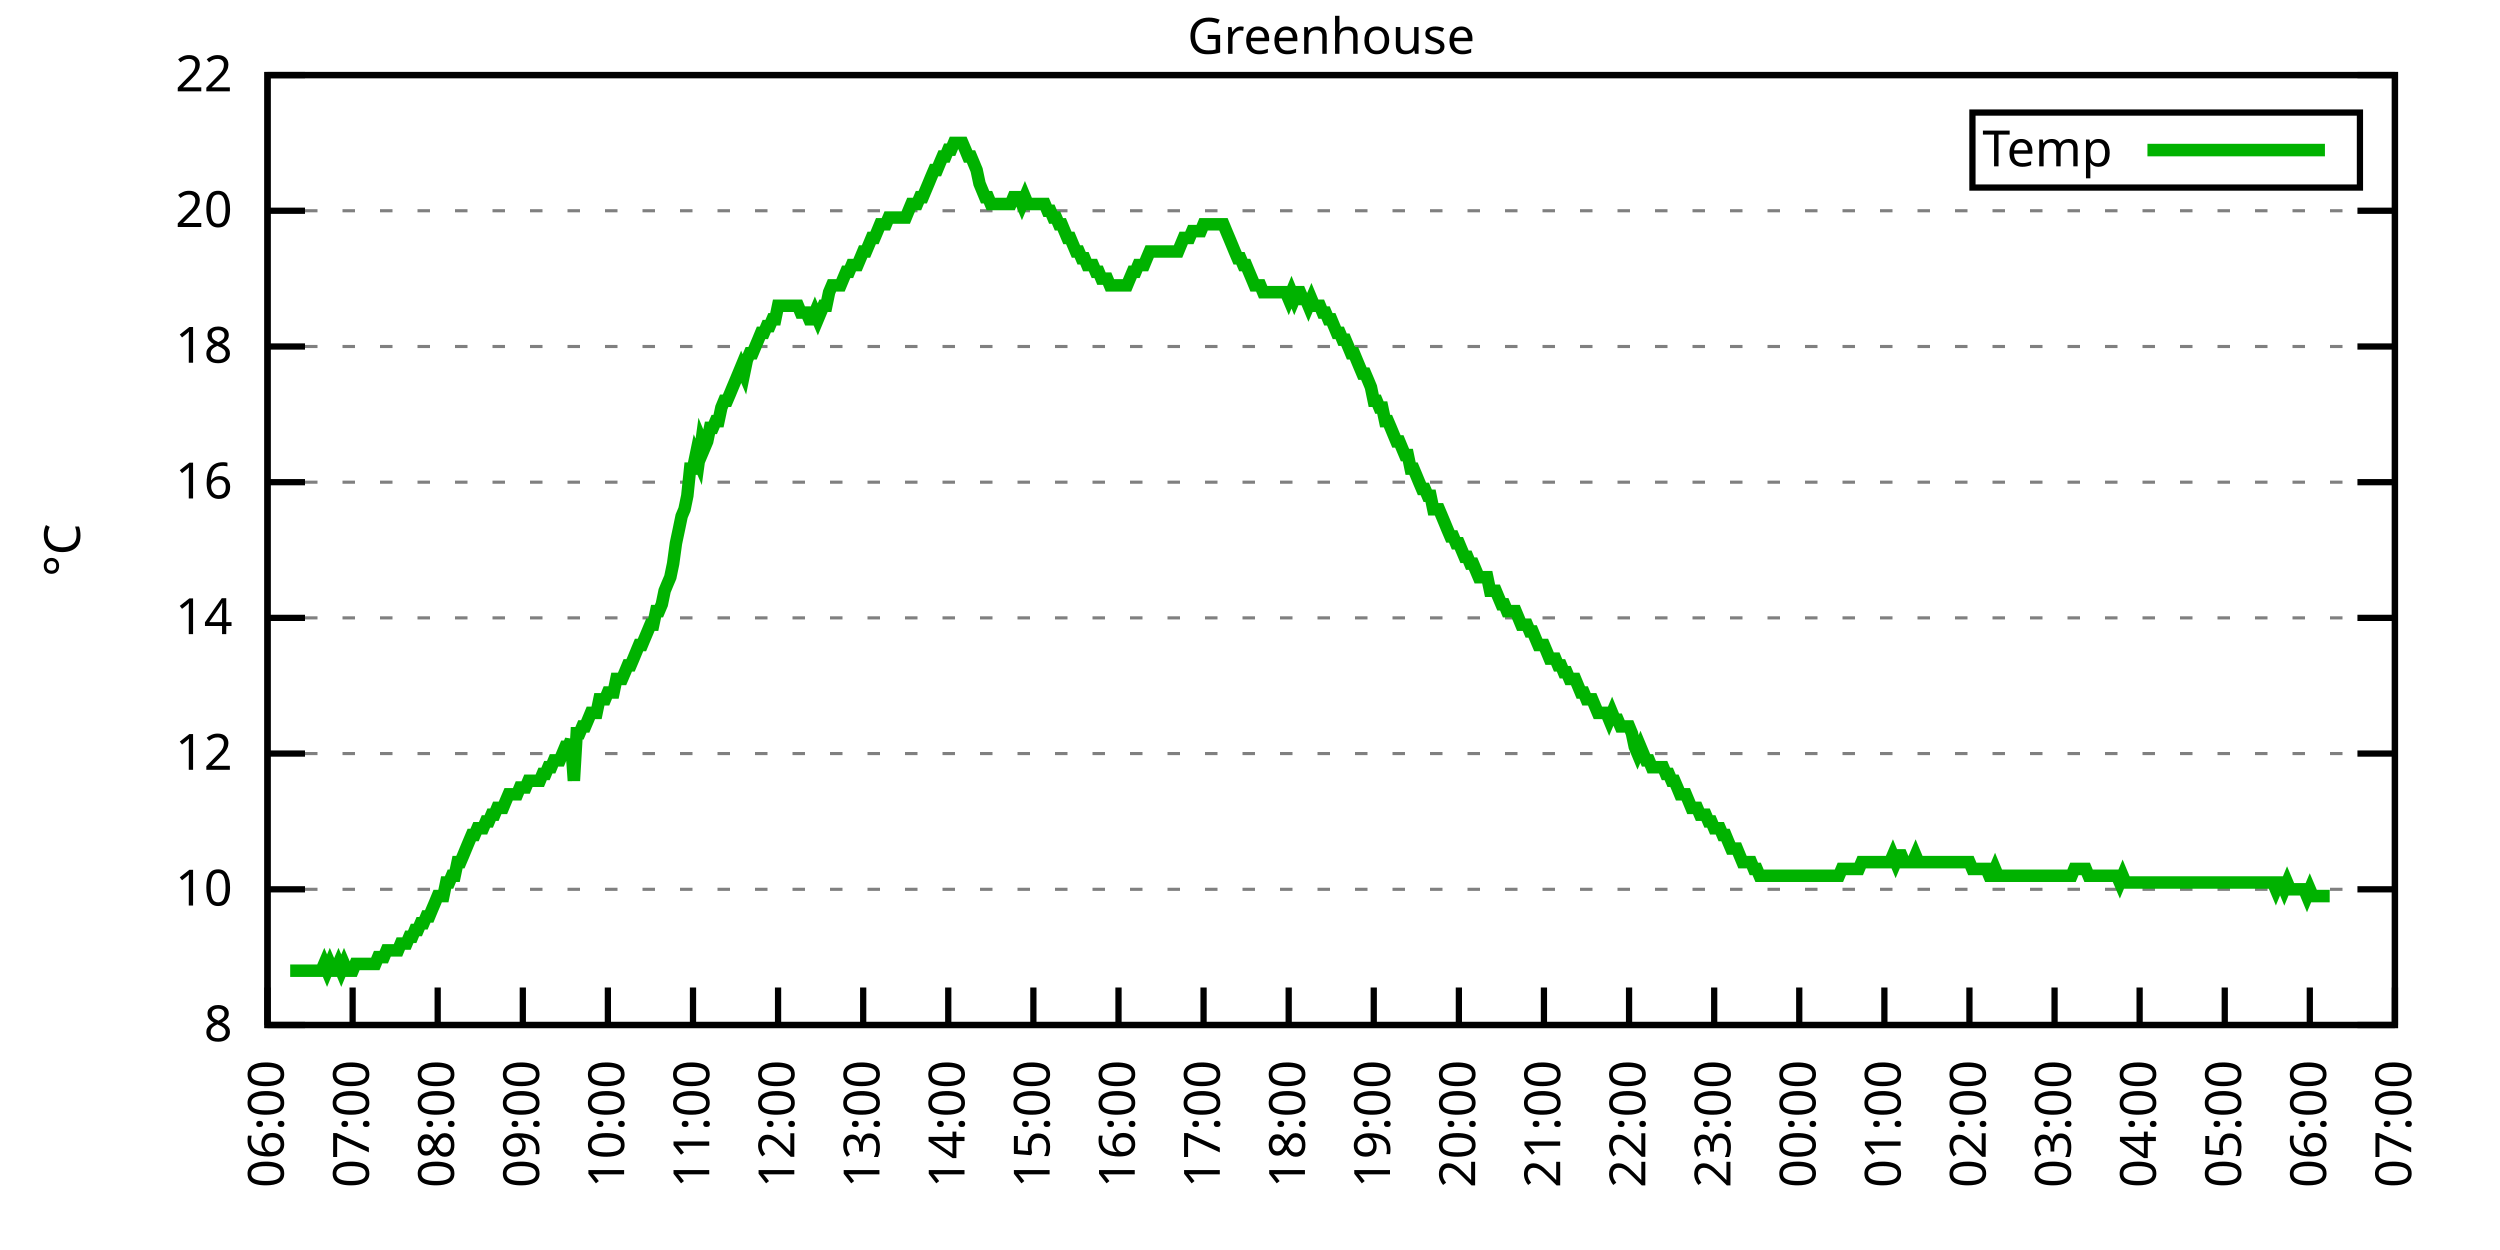
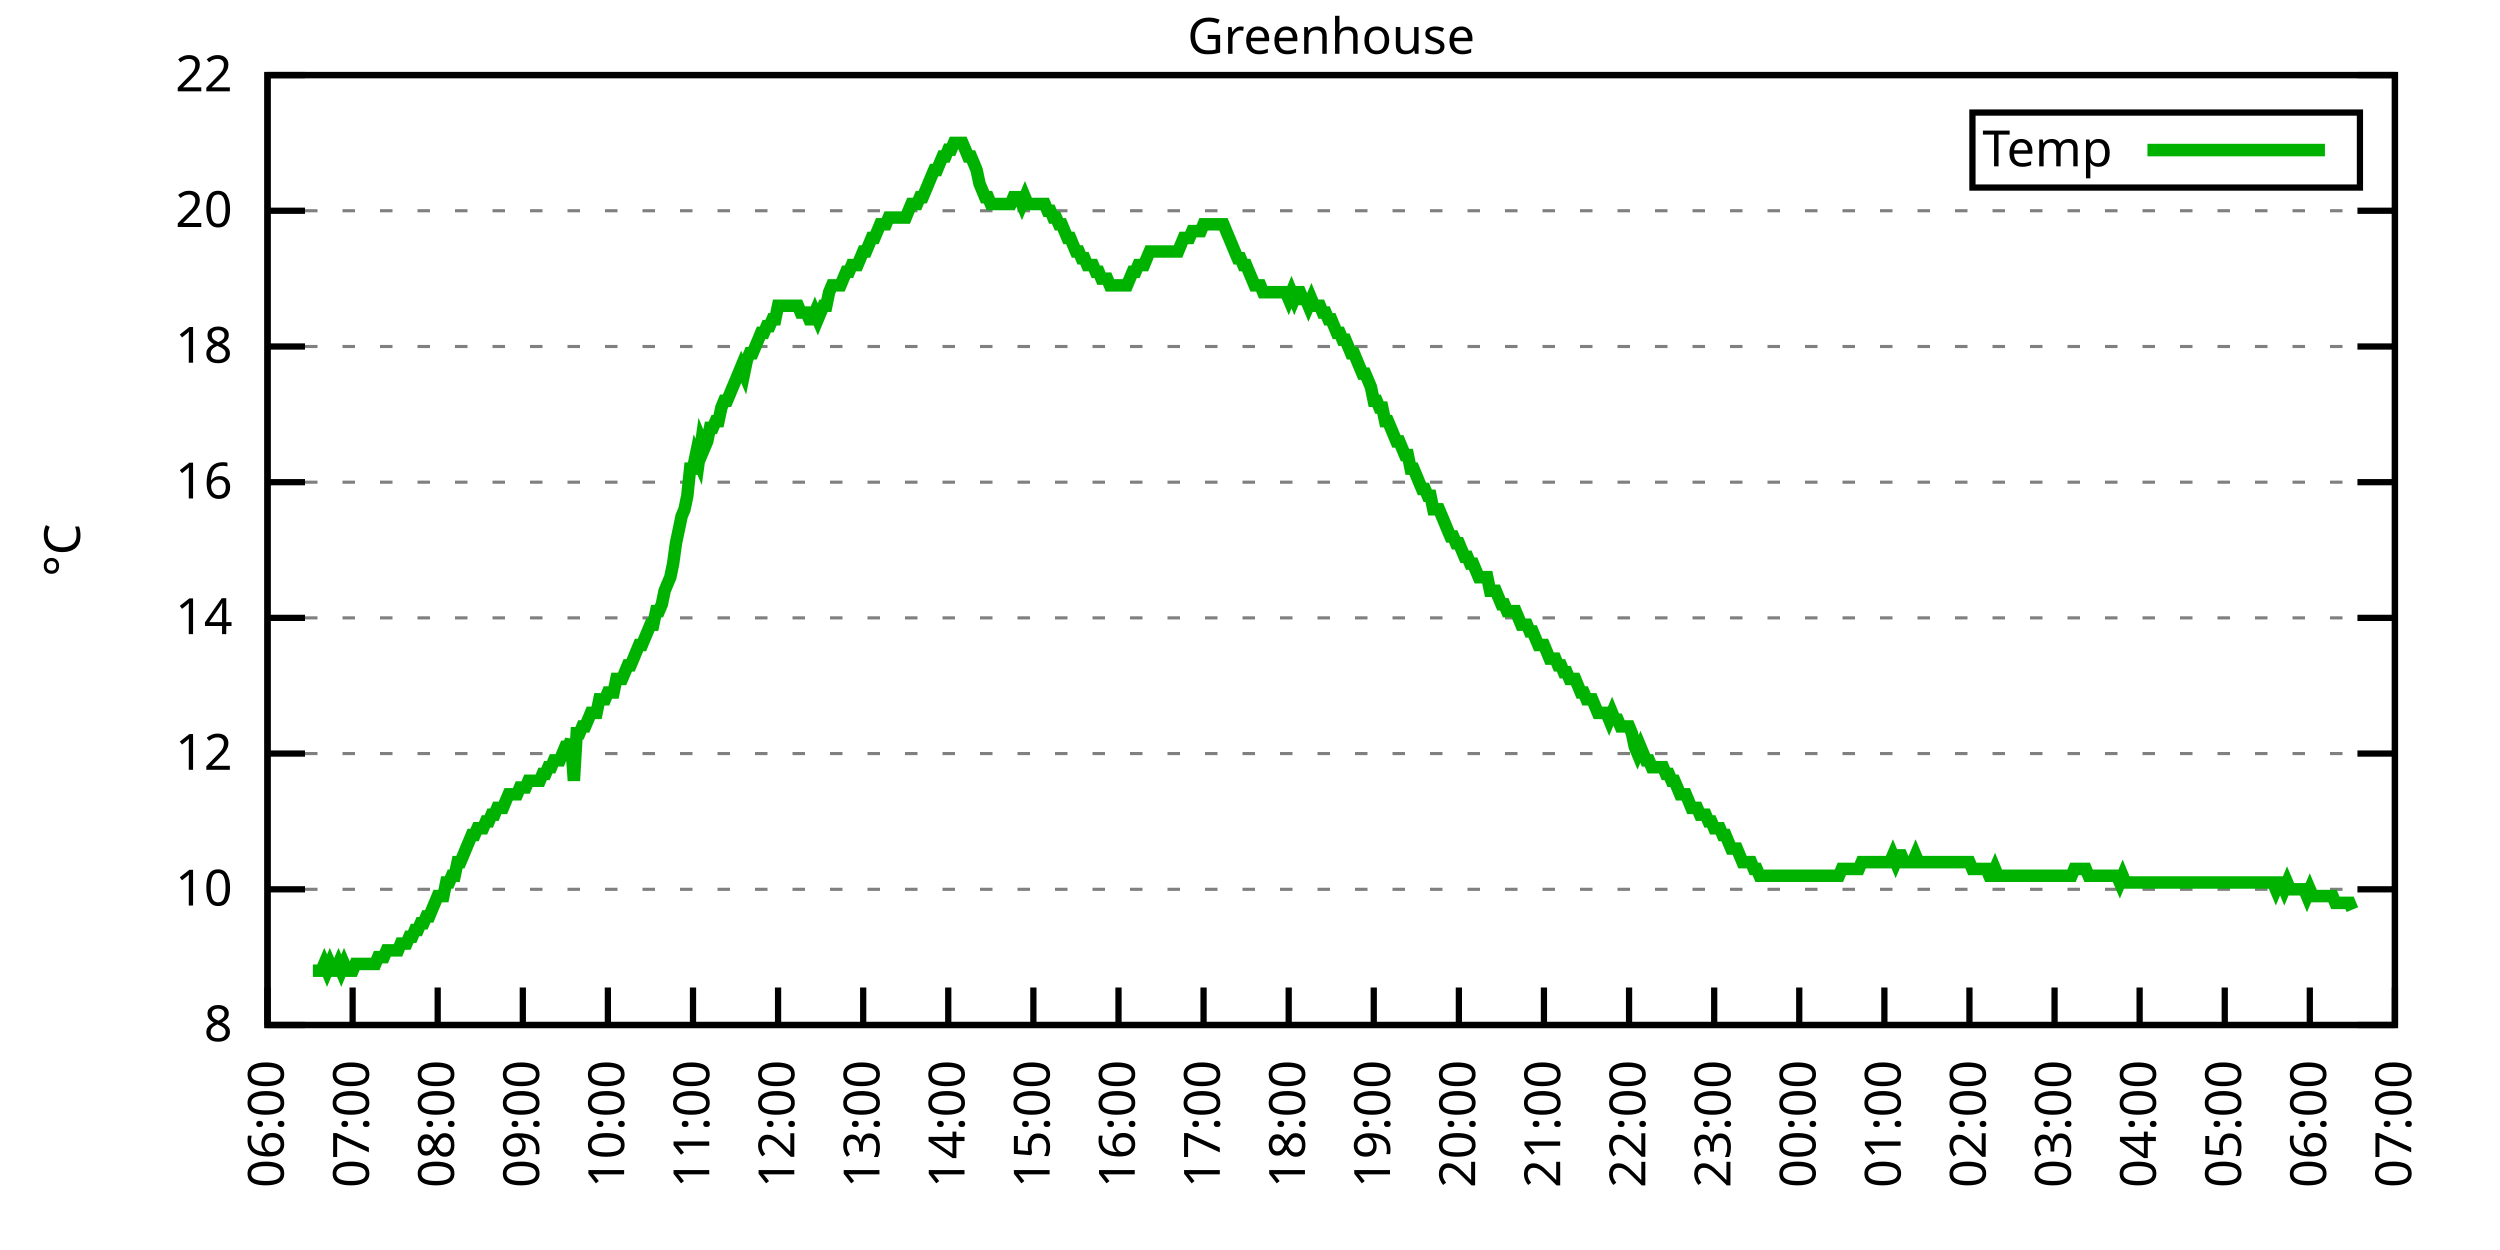
<svg xmlns="http://www.w3.org/2000/svg" xmlns:xlink="http://www.w3.org/1999/xlink" width="400" height="200" viewBox="0 0 400 200">
  <g id="gnuplot_canvas">
    <rect x="0" y="0" width="400" height="200" fill="none" />
    <defs>
      <circle id="gpDot" r="0.5" stroke-width="0.5" stroke="currentColor" />
      <path id="gpPt0" stroke-width="0.333" stroke="currentColor" d="M-1,0 h2 M0,-1 v2" />
      <path id="gpPt1" stroke-width="0.333" stroke="currentColor" d="M-1,-1 L1,1 M1,-1 L-1,1" />
      <path id="gpPt2" stroke-width="0.333" stroke="currentColor" d="M-1,0 L1,0 M0,-1 L0,1 M-1,-1 L1,1 M-1,1 L1,-1" />
      <rect id="gpPt3" stroke-width="0.333" stroke="currentColor" x="-1" y="-1" width="2" height="2" />
      <rect id="gpPt4" stroke-width="0.333" stroke="currentColor" fill="currentColor" x="-1" y="-1" width="2" height="2" />
      <circle id="gpPt5" stroke-width="0.333" stroke="currentColor" cx="0" cy="0" r="1" />
      <use xlink:href="#gpPt5" id="gpPt6" fill="currentColor" stroke="none" />
      <path id="gpPt7" stroke-width="0.333" stroke="currentColor" d="M0,-1.33 L-1.33,0.67 L1.33,0.67 z" />
      <use xlink:href="#gpPt7" id="gpPt8" fill="currentColor" stroke="none" />
      <use xlink:href="#gpPt7" id="gpPt9" stroke="currentColor" transform="rotate(180)" />
      <use xlink:href="#gpPt9" id="gpPt10" fill="currentColor" stroke="none" />
      <use xlink:href="#gpPt3" id="gpPt11" stroke="currentColor" transform="rotate(45)" />
      <use xlink:href="#gpPt11" id="gpPt12" fill="currentColor" stroke="none" />
      <path id="gpPt13" stroke-width="0.333" stroke="currentColor" d="M0,1.330 L1.265,0.411 L0.782,-1.067 L-0.782,-1.076 L-1.265,0.411 z" />
      <use xlink:href="#gpPt13" id="gpPt14" fill="currentColor" stroke="none" />
      <filter id="textbox" filterUnits="objectBoundingBox" x="0" y="0" height="1" width="1">
        <feFlood flood-color="white" flood-opacity="1" result="bgnd" />
        <feComposite in="SourceGraphic" in2="bgnd" operator="atop" />
      </filter>
      <filter id="greybox" filterUnits="objectBoundingBox" x="0" y="0" height="1" width="1">
        <feFlood flood-color="lightgrey" flood-opacity="1" result="grey" />
        <feComposite in="SourceGraphic" in2="grey" operator="atop" />
      </filter>
    </defs>
    <g fill="none" color="white" stroke="currentColor" stroke-width="1.00" stroke-linecap="butt" stroke-linejoin="miter">
</g>
    <g fill="none" color="black" stroke="currentColor" stroke-width="1.00" stroke-linecap="butt" stroke-linejoin="miter">
      <g stroke="none" shape-rendering="crispEdges">
        <polygon fill="rgb(255, 255, 255)" points="42.80,164.00 383.18,164.00 383.18,12.02 42.80,12.02 " />
      </g>
    </g>
    <g fill="none" color="black" stroke="currentColor" stroke-width="1.00" stroke-linecap="butt" stroke-linejoin="miter">
</g>
    <g fill="none" color="black" stroke="black" stroke-width="0.50" stroke-linecap="butt" stroke-linejoin="miter">
</g>
    <g fill="none" color="gray" stroke="currentColor" stroke-width="0.50" stroke-linecap="butt" stroke-linejoin="miter">
      <path stroke="gray" stroke-dasharray="2,4" class="gridline" d="M42.80,164.00 L383.19,164.00  " />
    </g>
    <g fill="none" color="gray" stroke="gray" stroke-width="1.00" stroke-linecap="butt" stroke-linejoin="miter">
</g>
    <g fill="none" color="black" stroke="currentColor" stroke-width="1.00" stroke-linecap="butt" stroke-linejoin="miter">
      <path stroke="black" d="M42.80,164.00 L48.80,164.00 M383.19,164.00 L377.19,164.00  " />
      <g transform="translate(37.20,166.60)" stroke="none" fill="black" font-family="Sans" font-size="8.00" text-anchor="end">
        <text>
          <tspan font-family="Sans"> 8</tspan>
        </text>
      </g>
    </g>
    <g fill="none" color="black" stroke="currentColor" stroke-width="1.00" stroke-linecap="butt" stroke-linejoin="miter">
</g>
    <g fill="none" color="black" stroke="black" stroke-width="0.50" stroke-linecap="butt" stroke-linejoin="miter">
</g>
    <g fill="none" color="gray" stroke="currentColor" stroke-width="0.50" stroke-linecap="butt" stroke-linejoin="miter">
      <path stroke="gray" stroke-dasharray="2,4" class="gridline" d="M42.80,142.29 L383.19,142.29  " />
    </g>
    <g fill="none" color="gray" stroke="gray" stroke-width="1.00" stroke-linecap="butt" stroke-linejoin="miter">
</g>
    <g fill="none" color="black" stroke="currentColor" stroke-width="1.00" stroke-linecap="butt" stroke-linejoin="miter">
      <path stroke="black" d="M42.80,142.29 L48.80,142.29 M383.19,142.29 L377.19,142.29  " />
      <g transform="translate(37.20,144.89)" stroke="none" fill="black" font-family="Sans" font-size="8.00" text-anchor="end">
        <text>
          <tspan font-family="Sans"> 10</tspan>
        </text>
      </g>
    </g>
    <g fill="none" color="black" stroke="currentColor" stroke-width="1.00" stroke-linecap="butt" stroke-linejoin="miter">
</g>
    <g fill="none" color="black" stroke="black" stroke-width="0.50" stroke-linecap="butt" stroke-linejoin="miter">
</g>
    <g fill="none" color="gray" stroke="currentColor" stroke-width="0.50" stroke-linecap="butt" stroke-linejoin="miter">
      <path stroke="gray" stroke-dasharray="2,4" class="gridline" d="M42.80,120.57 L383.19,120.57  " />
    </g>
    <g fill="none" color="gray" stroke="gray" stroke-width="1.00" stroke-linecap="butt" stroke-linejoin="miter">
</g>
    <g fill="none" color="black" stroke="currentColor" stroke-width="1.00" stroke-linecap="butt" stroke-linejoin="miter">
      <path stroke="black" d="M42.80,120.57 L48.80,120.57 M383.19,120.57 L377.19,120.57  " />
      <g transform="translate(37.20,123.17)" stroke="none" fill="black" font-family="Sans" font-size="8.00" text-anchor="end">
        <text>
          <tspan font-family="Sans"> 12</tspan>
        </text>
      </g>
    </g>
    <g fill="none" color="black" stroke="currentColor" stroke-width="1.00" stroke-linecap="butt" stroke-linejoin="miter">
</g>
    <g fill="none" color="black" stroke="black" stroke-width="0.50" stroke-linecap="butt" stroke-linejoin="miter">
</g>
    <g fill="none" color="gray" stroke="currentColor" stroke-width="0.50" stroke-linecap="butt" stroke-linejoin="miter">
      <path stroke="gray" stroke-dasharray="2,4" class="gridline" d="M42.80,98.86 L383.19,98.86  " />
    </g>
    <g fill="none" color="gray" stroke="gray" stroke-width="1.00" stroke-linecap="butt" stroke-linejoin="miter">
</g>
    <g fill="none" color="black" stroke="currentColor" stroke-width="1.00" stroke-linecap="butt" stroke-linejoin="miter">
      <path stroke="black" d="M42.80,98.86 L48.80,98.86 M383.19,98.86 L377.19,98.86  " />
      <g transform="translate(37.20,101.46)" stroke="none" fill="black" font-family="Sans" font-size="8.00" text-anchor="end">
        <text>
          <tspan font-family="Sans"> 14</tspan>
        </text>
      </g>
    </g>
    <g fill="none" color="black" stroke="currentColor" stroke-width="1.00" stroke-linecap="butt" stroke-linejoin="miter">
</g>
    <g fill="none" color="black" stroke="black" stroke-width="0.50" stroke-linecap="butt" stroke-linejoin="miter">
</g>
    <g fill="none" color="gray" stroke="currentColor" stroke-width="0.50" stroke-linecap="butt" stroke-linejoin="miter">
      <path stroke="gray" stroke-dasharray="2,4" class="gridline" d="M42.80,77.15 L383.19,77.15  " />
    </g>
    <g fill="none" color="gray" stroke="gray" stroke-width="1.00" stroke-linecap="butt" stroke-linejoin="miter">
</g>
    <g fill="none" color="black" stroke="currentColor" stroke-width="1.00" stroke-linecap="butt" stroke-linejoin="miter">
      <path stroke="black" d="M42.80,77.15 L48.80,77.15 M383.19,77.15 L377.19,77.15  " />
      <g transform="translate(37.20,79.75)" stroke="none" fill="black" font-family="Sans" font-size="8.00" text-anchor="end">
        <text>
          <tspan font-family="Sans"> 16</tspan>
        </text>
      </g>
    </g>
    <g fill="none" color="black" stroke="currentColor" stroke-width="1.00" stroke-linecap="butt" stroke-linejoin="miter">
</g>
    <g fill="none" color="black" stroke="black" stroke-width="0.50" stroke-linecap="butt" stroke-linejoin="miter">
</g>
    <g fill="none" color="gray" stroke="currentColor" stroke-width="0.50" stroke-linecap="butt" stroke-linejoin="miter">
      <path stroke="gray" stroke-dasharray="2,4" class="gridline" d="M42.80,55.44 L383.19,55.44  " />
    </g>
    <g fill="none" color="gray" stroke="gray" stroke-width="1.00" stroke-linecap="butt" stroke-linejoin="miter">
</g>
    <g fill="none" color="black" stroke="currentColor" stroke-width="1.00" stroke-linecap="butt" stroke-linejoin="miter">
      <path stroke="black" d="M42.80,55.44 L48.80,55.44 M383.19,55.44 L377.19,55.44  " />
      <g transform="translate(37.20,58.04)" stroke="none" fill="black" font-family="Sans" font-size="8.00" text-anchor="end">
        <text>
          <tspan font-family="Sans"> 18</tspan>
        </text>
      </g>
    </g>
    <g fill="none" color="black" stroke="currentColor" stroke-width="1.00" stroke-linecap="butt" stroke-linejoin="miter">
</g>
    <g fill="none" color="black" stroke="black" stroke-width="0.50" stroke-linecap="butt" stroke-linejoin="miter">
</g>
    <g fill="none" color="gray" stroke="currentColor" stroke-width="0.50" stroke-linecap="butt" stroke-linejoin="miter">
      <path stroke="gray" stroke-dasharray="2,4" class="gridline" d="M42.80,33.72 L383.19,33.72  " />
    </g>
    <g fill="none" color="gray" stroke="gray" stroke-width="1.00" stroke-linecap="butt" stroke-linejoin="miter">
</g>
    <g fill="none" color="black" stroke="currentColor" stroke-width="1.00" stroke-linecap="butt" stroke-linejoin="miter">
      <path stroke="black" d="M42.80,33.72 L48.80,33.72 M383.19,33.72 L377.19,33.72  " />
      <g transform="translate(37.20,36.32)" stroke="none" fill="black" font-family="Sans" font-size="8.00" text-anchor="end">
        <text>
          <tspan font-family="Sans"> 20</tspan>
        </text>
      </g>
    </g>
    <g fill="none" color="black" stroke="currentColor" stroke-width="1.00" stroke-linecap="butt" stroke-linejoin="miter">
</g>
    <g fill="none" color="black" stroke="black" stroke-width="0.50" stroke-linecap="butt" stroke-linejoin="miter">
</g>
    <g fill="none" color="gray" stroke="currentColor" stroke-width="0.50" stroke-linecap="butt" stroke-linejoin="miter">
      <path stroke="gray" stroke-dasharray="2,4" class="gridline" d="M42.80,12.01 L383.19,12.01  " />
    </g>
    <g fill="none" color="gray" stroke="gray" stroke-width="1.00" stroke-linecap="butt" stroke-linejoin="miter">
</g>
    <g fill="none" color="black" stroke="currentColor" stroke-width="1.00" stroke-linecap="butt" stroke-linejoin="miter">
      <path stroke="black" d="M42.80,12.01 L48.80,12.01 M383.19,12.01 L377.19,12.01  " />
      <g transform="translate(37.20,14.61)" stroke="none" fill="black" font-family="Sans" font-size="8.00" text-anchor="end">
        <text>
          <tspan font-family="Sans"> 22</tspan>
        </text>
      </g>
    </g>
    <g fill="none" color="black" stroke="currentColor" stroke-width="1.00" stroke-linecap="butt" stroke-linejoin="miter">
      <path stroke="black" d="M42.80,164.00 L42.80,158.00  " />
      <g transform="translate(45.40,169.60) rotate(270.00)" stroke="none" fill="black" font-family="Sans" font-size="8.00" text-anchor="end">
        <text>
          <tspan font-family="Sans">06:00</tspan>
        </text>
      </g>
    </g>
    <g fill="none" color="black" stroke="currentColor" stroke-width="1.00" stroke-linecap="butt" stroke-linejoin="miter">
      <path stroke="black" d="M56.42,164.00 L56.42,158.00  " />
      <g transform="translate(59.02,169.60) rotate(270.00)" stroke="none" fill="black" font-family="Sans" font-size="8.00" text-anchor="end">
        <text>
          <tspan font-family="Sans">07:00</tspan>
        </text>
      </g>
    </g>
    <g fill="none" color="black" stroke="currentColor" stroke-width="1.00" stroke-linecap="butt" stroke-linejoin="miter">
      <path stroke="black" d="M70.03,164.00 L70.03,158.00  " />
      <g transform="translate(72.63,169.60) rotate(270.00)" stroke="none" fill="black" font-family="Sans" font-size="8.00" text-anchor="end">
        <text>
          <tspan font-family="Sans">08:00</tspan>
        </text>
      </g>
    </g>
    <g fill="none" color="black" stroke="currentColor" stroke-width="1.00" stroke-linecap="butt" stroke-linejoin="miter">
      <path stroke="black" d="M83.65,164.00 L83.65,158.00  " />
      <g transform="translate(86.25,169.60) rotate(270.00)" stroke="none" fill="black" font-family="Sans" font-size="8.00" text-anchor="end">
        <text>
          <tspan font-family="Sans">09:00</tspan>
        </text>
      </g>
    </g>
    <g fill="none" color="black" stroke="currentColor" stroke-width="1.00" stroke-linecap="butt" stroke-linejoin="miter">
      <path stroke="black" d="M97.26,164.00 L97.26,158.00  " />
      <g transform="translate(99.86,169.60) rotate(270.00)" stroke="none" fill="black" font-family="Sans" font-size="8.00" text-anchor="end">
        <text>
          <tspan font-family="Sans">10:00</tspan>
        </text>
      </g>
    </g>
    <g fill="none" color="black" stroke="currentColor" stroke-width="1.00" stroke-linecap="butt" stroke-linejoin="miter">
      <path stroke="black" d="M110.88,164.00 L110.88,158.00  " />
      <g transform="translate(113.48,169.60) rotate(270.00)" stroke="none" fill="black" font-family="Sans" font-size="8.00" text-anchor="end">
        <text>
          <tspan font-family="Sans">11:00</tspan>
        </text>
      </g>
    </g>
    <g fill="none" color="black" stroke="currentColor" stroke-width="1.00" stroke-linecap="butt" stroke-linejoin="miter">
      <path stroke="black" d="M124.49,164.00 L124.49,158.00  " />
      <g transform="translate(127.09,169.60) rotate(270.00)" stroke="none" fill="black" font-family="Sans" font-size="8.00" text-anchor="end">
        <text>
          <tspan font-family="Sans">12:00</tspan>
        </text>
      </g>
    </g>
    <g fill="none" color="black" stroke="currentColor" stroke-width="1.00" stroke-linecap="butt" stroke-linejoin="miter">
      <path stroke="black" d="M138.11,164.00 L138.11,158.00  " />
      <g transform="translate(140.71,169.60) rotate(270.00)" stroke="none" fill="black" font-family="Sans" font-size="8.00" text-anchor="end">
        <text>
          <tspan font-family="Sans">13:00</tspan>
        </text>
      </g>
    </g>
    <g fill="none" color="black" stroke="currentColor" stroke-width="1.00" stroke-linecap="butt" stroke-linejoin="miter">
      <path stroke="black" d="M151.72,164.00 L151.72,158.00  " />
      <g transform="translate(154.32,169.60) rotate(270.00)" stroke="none" fill="black" font-family="Sans" font-size="8.00" text-anchor="end">
        <text>
          <tspan font-family="Sans">14:00</tspan>
        </text>
      </g>
    </g>
    <g fill="none" color="black" stroke="currentColor" stroke-width="1.00" stroke-linecap="butt" stroke-linejoin="miter">
      <path stroke="black" d="M165.34,164.00 L165.34,158.00  " />
      <g transform="translate(167.94,169.60) rotate(270.00)" stroke="none" fill="black" font-family="Sans" font-size="8.00" text-anchor="end">
        <text>
          <tspan font-family="Sans">15:00</tspan>
        </text>
      </g>
    </g>
    <g fill="none" color="black" stroke="currentColor" stroke-width="1.00" stroke-linecap="butt" stroke-linejoin="miter">
      <path stroke="black" d="M178.96,164.00 L178.96,158.00  " />
      <g transform="translate(181.56,169.60) rotate(270.00)" stroke="none" fill="black" font-family="Sans" font-size="8.00" text-anchor="end">
        <text>
          <tspan font-family="Sans">16:00</tspan>
        </text>
      </g>
    </g>
    <g fill="none" color="black" stroke="currentColor" stroke-width="1.00" stroke-linecap="butt" stroke-linejoin="miter">
      <path stroke="black" d="M192.57,164.00 L192.57,158.00  " />
      <g transform="translate(195.17,169.60) rotate(270.00)" stroke="none" fill="black" font-family="Sans" font-size="8.00" text-anchor="end">
        <text>
          <tspan font-family="Sans">17:00</tspan>
        </text>
      </g>
    </g>
    <g fill="none" color="black" stroke="currentColor" stroke-width="1.00" stroke-linecap="butt" stroke-linejoin="miter">
      <path stroke="black" d="M206.19,164.00 L206.19,158.00  " />
      <g transform="translate(208.79,169.60) rotate(270.00)" stroke="none" fill="black" font-family="Sans" font-size="8.00" text-anchor="end">
        <text>
          <tspan font-family="Sans">18:00</tspan>
        </text>
      </g>
    </g>
    <g fill="none" color="black" stroke="currentColor" stroke-width="1.00" stroke-linecap="butt" stroke-linejoin="miter">
      <path stroke="black" d="M219.80,164.00 L219.80,158.00  " />
      <g transform="translate(222.40,169.60) rotate(270.00)" stroke="none" fill="black" font-family="Sans" font-size="8.00" text-anchor="end">
        <text>
          <tspan font-family="Sans">19:00</tspan>
        </text>
      </g>
    </g>
    <g fill="none" color="black" stroke="currentColor" stroke-width="1.00" stroke-linecap="butt" stroke-linejoin="miter">
      <path stroke="black" d="M233.42,164.00 L233.42,158.00  " />
      <g transform="translate(236.02,169.60) rotate(270.00)" stroke="none" fill="black" font-family="Sans" font-size="8.00" text-anchor="end">
        <text>
          <tspan font-family="Sans">20:00</tspan>
        </text>
      </g>
    </g>
    <g fill="none" color="black" stroke="currentColor" stroke-width="1.00" stroke-linecap="butt" stroke-linejoin="miter">
      <path stroke="black" d="M247.03,164.00 L247.03,158.00  " />
      <g transform="translate(249.63,169.60) rotate(270.00)" stroke="none" fill="black" font-family="Sans" font-size="8.00" text-anchor="end">
        <text>
          <tspan font-family="Sans">21:00</tspan>
        </text>
      </g>
    </g>
    <g fill="none" color="black" stroke="currentColor" stroke-width="1.00" stroke-linecap="butt" stroke-linejoin="miter">
      <path stroke="black" d="M260.65,164.00 L260.65,158.00  " />
      <g transform="translate(263.25,169.60) rotate(270.00)" stroke="none" fill="black" font-family="Sans" font-size="8.00" text-anchor="end">
        <text>
          <tspan font-family="Sans">22:00</tspan>
        </text>
      </g>
    </g>
    <g fill="none" color="black" stroke="currentColor" stroke-width="1.00" stroke-linecap="butt" stroke-linejoin="miter">
      <path stroke="black" d="M274.27,164.00 L274.27,158.00  " />
      <g transform="translate(276.87,169.60) rotate(270.00)" stroke="none" fill="black" font-family="Sans" font-size="8.00" text-anchor="end">
        <text>
          <tspan font-family="Sans">23:00</tspan>
        </text>
      </g>
    </g>
    <g fill="none" color="black" stroke="currentColor" stroke-width="1.00" stroke-linecap="butt" stroke-linejoin="miter">
      <path stroke="black" d="M287.88,164.00 L287.88,158.00  " />
      <g transform="translate(290.48,169.60) rotate(270.00)" stroke="none" fill="black" font-family="Sans" font-size="8.00" text-anchor="end">
        <text>
          <tspan font-family="Sans">00:00</tspan>
        </text>
      </g>
    </g>
    <g fill="none" color="black" stroke="currentColor" stroke-width="1.00" stroke-linecap="butt" stroke-linejoin="miter">
      <path stroke="black" d="M301.50,164.00 L301.50,158.00  " />
      <g transform="translate(304.10,169.60) rotate(270.00)" stroke="none" fill="black" font-family="Sans" font-size="8.00" text-anchor="end">
        <text>
          <tspan font-family="Sans">01:00</tspan>
        </text>
      </g>
    </g>
    <g fill="none" color="black" stroke="currentColor" stroke-width="1.00" stroke-linecap="butt" stroke-linejoin="miter">
      <path stroke="black" d="M315.11,164.00 L315.11,158.00  " />
      <g transform="translate(317.71,169.60) rotate(270.00)" stroke="none" fill="black" font-family="Sans" font-size="8.00" text-anchor="end">
        <text>
          <tspan font-family="Sans">02:00</tspan>
        </text>
      </g>
    </g>
    <g fill="none" color="black" stroke="currentColor" stroke-width="1.00" stroke-linecap="butt" stroke-linejoin="miter">
      <path stroke="black" d="M328.73,164.00 L328.73,158.00  " />
      <g transform="translate(331.33,169.60) rotate(270.00)" stroke="none" fill="black" font-family="Sans" font-size="8.00" text-anchor="end">
        <text>
          <tspan font-family="Sans">03:00</tspan>
        </text>
      </g>
    </g>
    <g fill="none" color="black" stroke="currentColor" stroke-width="1.00" stroke-linecap="butt" stroke-linejoin="miter">
      <path stroke="black" d="M342.34,164.00 L342.34,158.00  " />
      <g transform="translate(344.94,169.60) rotate(270.00)" stroke="none" fill="black" font-family="Sans" font-size="8.00" text-anchor="end">
        <text>
          <tspan font-family="Sans">04:00</tspan>
        </text>
      </g>
    </g>
    <g fill="none" color="black" stroke="currentColor" stroke-width="1.00" stroke-linecap="butt" stroke-linejoin="miter">
      <path stroke="black" d="M355.96,164.00 L355.96,158.00  " />
      <g transform="translate(358.56,169.60) rotate(270.00)" stroke="none" fill="black" font-family="Sans" font-size="8.00" text-anchor="end">
        <text>
          <tspan font-family="Sans">05:00</tspan>
        </text>
      </g>
    </g>
    <g fill="none" color="black" stroke="currentColor" stroke-width="1.00" stroke-linecap="butt" stroke-linejoin="miter">
      <path stroke="black" d="M369.57,164.00 L369.57,158.00  " />
      <g transform="translate(372.17,169.60) rotate(270.00)" stroke="none" fill="black" font-family="Sans" font-size="8.00" text-anchor="end">
        <text>
          <tspan font-family="Sans">06:00</tspan>
        </text>
      </g>
    </g>
    <g fill="none" color="black" stroke="currentColor" stroke-width="1.00" stroke-linecap="butt" stroke-linejoin="miter">
      <path stroke="black" d="M383.19,164.00 L383.19,158.00  " />
      <g transform="translate(385.79,169.60) rotate(270.00)" stroke="none" fill="black" font-family="Sans" font-size="8.00" text-anchor="end">
        <text>
          <tspan font-family="Sans">07:00</tspan>
        </text>
      </g>
    </g>
    <g fill="none" color="black" stroke="currentColor" stroke-width="1.00" stroke-linecap="butt" stroke-linejoin="miter">
</g>
    <g fill="none" color="black" stroke="currentColor" stroke-width="1.00" stroke-linecap="butt" stroke-linejoin="miter">
      <path stroke="black" d="M42.80,12.01 L42.80,164.00 L383.19,164.00 L383.19,12.01 L42.80,12.01 Z  " />
    </g>
    <g fill="none" color="black" stroke="currentColor" stroke-width="1.00" stroke-linecap="butt" stroke-linejoin="miter">
</g>
    <g fill="none" color="black" stroke="currentColor" stroke-width="1.00" stroke-linecap="butt" stroke-linejoin="miter">
      <path stroke="black" d="M315.59,30.01 L315.59,18.01 L377.59,18.01 L377.59,30.01 L315.59,30.01 Z  " />
    </g>
    <g id="Greenhouse_plot_1">
      <g fill="none" color="white" stroke="black" stroke-width="2.00" stroke-linecap="butt" stroke-linejoin="miter">
</g>
      <g fill="none" color="black" stroke="currentColor" stroke-width="2.00" stroke-linecap="butt" stroke-linejoin="miter">
        <g transform="translate(337.99,26.61)" stroke="none" fill="black" font-family="Sans" font-size="8.00" text-anchor="end">
          <text>
            <tspan font-family="Sans">Temp</tspan>
          </text>
        </g>
      </g>
      <g fill="none" color="black" stroke="currentColor" stroke-width="2.00" stroke-linecap="butt" stroke-linejoin="miter">
-         <path stroke="rgb(  0, 178,   0)" d="M343.59,24.01 L371.99,24.01 M46.43,155.31 L46.88,155.31 L47.34,155.31 L47.79,155.31 L48.25,155.31 L48.70,155.31   L49.15,155.31 L49.61,155.31 L50.06,155.31 L50.52,155.31 L50.97,155.31 L51.42,155.31 L51.88,154.23 L52.33,155.31   L52.78,154.23 L53.24,155.31 L53.69,155.31 L54.15,154.23 L54.60,155.31 L55.05,154.23 L55.51,155.31 L55.96,155.31   L56.42,155.31 L56.87,154.23 L57.32,154.23 L57.78,154.23 L58.23,154.23 L58.68,154.23 L59.14,154.23 L59.59,154.23   L60.05,154.23 L60.50,153.14 L60.95,153.14 L61.41,153.14 L61.86,152.06 L62.32,152.06 L62.77,152.06 L63.22,152.06   L63.68,152.06 L64.13,150.97 L64.58,150.97 L65.04,150.97 L65.49,149.89 L65.95,149.89 L66.40,148.80 L66.85,148.80   L67.31,147.72 L67.76,147.72 L68.22,146.63 L68.67,146.63 L69.12,145.54 L69.58,144.46 L70.03,143.37 L70.49,143.37   L70.94,143.37 L71.39,141.20 L71.85,141.20 L72.30,140.12 L72.75,140.12 L73.21,137.94 L73.66,137.94 L74.12,136.86   L74.57,135.77 L75.02,134.69 L75.48,133.60 L75.93,133.60 L76.39,132.52 L76.84,132.52 L77.29,132.52 L77.75,131.43   L78.20,131.43 L78.65,130.35 L79.11,130.35 L79.56,129.26 L80.02,129.26 L80.47,129.26 L80.92,128.17 L81.38,127.09   L81.83,127.09 L82.29,127.09 L82.74,127.09 L83.19,126.00 L83.65,126.00 L84.10,126.00 L84.55,124.92 L85.01,124.92   L85.46,124.92 L85.92,124.92 L86.37,124.92 L86.82,123.83 L87.28,123.83 L87.73,122.75 L88.19,122.75 L88.64,121.66   L89.09,121.66 L89.55,121.66 L90.00,120.57 L90.45,119.49 L90.91,119.49 L91.36,118.40 L91.82,124.92 L92.27,117.32   L92.72,117.32 L93.18,116.23 L93.63,116.23 L94.09,115.15 L94.54,114.06 L94.99,114.06 L95.45,114.06 L95.90,111.89   L96.35,111.89 L96.81,111.89 L97.26,110.80 L97.72,110.80 L98.17,110.80 L98.62,108.63 L99.08,108.63 L99.53,108.63   L99.99,107.55 L100.44,106.46 L100.89,106.46 L101.35,105.38 L101.80,104.29 L102.25,103.20 L102.71,103.20 L103.16,102.12   L103.62,101.03 L104.07,99.95 L104.52,99.95 L104.98,97.78 L105.43,97.78 L105.89,96.69 L106.34,94.52 L106.79,93.43   L107.25,92.35 L107.70,90.18 L108.15,86.92 L108.61,84.75 L109.06,82.58 L109.52,81.49 L109.97,79.32 L110.42,74.98   L110.88,74.98 L111.33,72.81 L111.79,73.89 L112.24,70.63 L112.69,71.72 L113.15,70.63 L113.60,68.46 L114.05,68.46   L114.51,67.38 L114.96,67.38 L115.42,65.21 L115.87,64.12 L116.32,64.12 L116.78,63.04 L117.23,61.95 L117.69,60.86   L118.14,59.78 L118.59,58.69 L119.05,59.78 L119.50,57.61 L119.96,56.52 L120.41,56.52 L120.86,55.44 L121.32,54.35   L121.77,53.26 L122.22,53.26 L122.68,52.18 L123.13,52.18 L123.59,51.09 L124.04,51.09 L124.49,48.92 L124.95,48.92   L125.40,48.92 L125.86,48.92 L126.31,48.92 L126.76,48.92 L127.22,48.92 L127.67,48.92 L128.12,50.01 L128.58,50.01   L129.03,50.01 L129.49,51.09 L129.94,51.09 L130.39,50.01 L130.85,51.09 L131.30,50.01 L131.76,48.92 L132.21,48.92   L132.66,46.75 L133.12,45.66 L133.57,45.66 L134.02,45.66 L134.48,45.66 L134.93,44.58 L135.39,43.49 L135.84,43.49   L136.29,42.41 L136.75,42.41 L137.20,42.41 L137.66,41.32 L138.11,40.24 L138.56,40.24 L139.02,39.15 L139.47,38.07   L139.92,38.07 L140.38,36.98 L140.83,35.89 L141.29,35.89 L141.74,35.89 L142.19,34.81 L142.65,34.81 L143.10,34.81   L143.56,34.81 L144.01,34.81 L144.46,34.81 L144.92,34.81 L145.37,33.72 L145.82,32.64 L146.28,32.64 L146.73,32.64   L147.19,31.55 L147.64,31.55 L148.09,30.47 L148.55,29.38 L149.00,28.29 L149.46,27.21 L149.91,27.21 L150.36,26.12   L150.82,25.04 L151.27,25.04 L151.72,23.95 L152.18,23.95 L152.63,22.87 L153.09,22.87 L153.54,22.87 L153.99,22.87   L154.45,23.95 L154.90,25.04 L155.36,25.04 L155.81,26.12 L156.26,27.21 L156.72,29.38 L157.17,30.47 L157.62,31.55   L158.08,31.55 L158.53,32.64 L158.99,32.64 L159.44,32.64 L159.89,32.64 L160.35,32.64 L160.80,32.64 L161.26,32.64   L161.71,32.64 L162.16,31.55 L162.62,31.55 L163.07,31.55 L163.52,32.64 L163.98,31.55 L164.43,32.64 L164.89,32.64   L165.34,32.64 L165.79,32.64 L166.25,32.64 L166.70,32.64 L167.16,32.64 L167.61,33.72 L168.06,33.72 L168.52,34.81   L168.97,34.81 L169.43,35.89 L169.88,35.89 L170.33,36.98 L170.79,38.07 L171.24,38.07 L171.69,39.15 L172.15,40.24   L172.60,40.24 L173.06,41.32 L173.51,41.32 L173.96,42.41 L174.42,42.41 L174.87,42.41 L175.33,43.49 L175.78,43.49   L176.23,44.58 L176.69,44.58 L177.14,44.58 L177.59,45.66 L178.05,45.66 L178.50,45.66 L178.96,45.66 L179.41,45.66   L179.86,45.66 L180.32,45.66 L180.77,44.58 L181.23,43.49 L181.68,43.49 L182.13,42.41 L182.59,42.41 L183.04,42.41   L183.49,41.32 L183.95,40.24 L184.40,40.24 L184.86,40.24 L185.31,40.24 L185.76,40.24 L186.22,40.24 L186.67,40.24   L187.13,40.24 L187.58,40.24 L188.03,40.24 L188.49,40.24 L188.94,39.15 L189.39,38.07 L189.85,38.07 L190.30,38.07   L190.76,36.98 L191.21,36.98 L191.66,36.98 L192.12,36.98 L192.57,35.89 L193.03,35.89 L193.48,35.89 L193.93,35.89   L194.39,35.89 L194.84,35.89 L195.29,35.89 L195.75,35.89 L196.20,36.98 L196.66,38.07 L197.11,39.15 L197.56,40.24   L198.02,41.32 L198.47,41.32 L198.93,42.41 L199.38,42.41 L199.83,43.49 L200.29,44.58 L200.74,45.66 L201.19,45.66   L201.65,45.66 L202.10,46.75 L202.56,46.75 L203.01,46.75 L203.46,46.75 L203.92,46.75 L204.37,46.75 L204.83,46.75   L205.28,46.75 L205.73,46.75 L206.19,47.84 L206.64,46.75 L207.09,47.84 L207.55,46.75 L208.00,46.75 L208.46,47.84   L208.91,47.84 L209.36,48.92 L209.82,47.84 L210.27,48.92 L210.73,48.92 L211.18,48.92 L211.63,50.01 L212.09,50.01   L212.54,51.09 L213.00,51.09 L213.45,52.18 L213.90,53.26 L214.36,53.26 L214.81,54.35 L215.26,54.35 L215.72,55.44   L216.17,56.52 L216.63,56.52 L217.08,57.61 L217.53,58.69 L217.99,59.78 L218.44,59.78 L218.90,60.86 L219.35,61.95   L219.80,64.12 L220.26,64.12 L220.71,65.21 L221.16,65.21 L221.62,67.38 L222.07,67.38 L222.53,68.46 L222.98,69.55   L223.43,70.63 L223.89,70.63 L224.34,71.72 L224.80,72.81 L225.25,72.81 L225.70,74.98 L226.16,74.98 L226.61,76.06   L227.06,77.15 L227.52,78.23 L227.97,78.23 L228.43,79.32 L228.88,79.32 L229.33,81.49 L229.79,81.49 L230.24,81.49   L230.70,82.58 L231.15,83.66 L231.60,84.75 L232.06,85.83 L232.51,85.83 L232.96,86.92 L233.42,86.92 L233.87,88.00   L234.33,89.09 L234.78,89.09 L235.23,90.18 L235.69,90.18 L236.14,91.26 L236.60,92.35 L237.05,92.35 L237.50,92.35   L237.96,92.35 L238.41,94.52 L238.86,94.52 L239.32,94.52 L239.77,95.60 L240.23,96.69 L240.68,96.69 L241.13,97.78   L241.59,97.78 L242.04,97.78 L242.50,97.78 L242.95,98.86 L243.40,99.95 L243.86,99.95 L244.31,99.95 L244.76,101.03   L245.22,101.03 L245.67,102.12 L246.13,103.20 L246.58,103.20 L247.03,103.20 L247.49,104.29 L247.94,105.38 L248.40,105.38   L248.85,105.38 L249.30,106.46 L249.76,106.46 L250.21,107.55 L250.66,107.55 L251.12,108.63 L251.57,108.63 L252.03,108.63   L252.48,109.72 L252.93,110.80 L253.39,110.80 L253.84,111.89 L254.30,111.89 L254.75,111.89 L255.20,112.97 L255.66,114.06   L256.11,114.06 L256.56,114.06 L257.02,114.06 L257.47,115.15 L257.93,114.06 L258.38,115.15 L258.83,115.15 L259.29,116.23   L259.74,116.23 L260.20,116.23 L260.65,116.23 L261.10,117.32 L261.56,119.49 L262.01,120.57 L262.47,119.49 L262.92,120.57   L263.37,121.66 L263.83,121.66 L264.28,122.75 L264.73,122.75 L265.19,122.75 L265.64,122.75 L266.10,122.75 L266.55,123.83   L267.00,123.83 L267.46,124.92 L267.91,124.92 L268.37,126.00 L268.82,127.09 L269.27,127.09 L269.73,127.09 L270.18,128.17   L270.63,129.26 L271.09,129.26 L271.54,129.26 L272.00,130.35 L272.45,130.35 L272.90,130.35 L273.36,131.43 L273.81,131.43   L274.27,132.52 L274.72,132.52 L275.17,132.52 L275.63,133.60 L276.08,133.60 L276.53,134.69 L276.99,135.77 L277.44,135.77   L277.90,135.77 L278.35,136.86 L278.80,137.94 L279.26,137.94 L279.71,137.94 L280.17,137.94 L280.62,139.03 L281.07,139.03   L281.53,140.12 L281.98,140.12 L282.43,140.12 L282.89,140.12 L283.34,140.12 L283.80,140.12 L284.25,140.12 L284.70,140.12   L285.16,140.12 L285.61,140.12 L286.07,140.12 L286.52,140.12 L286.97,140.12 L287.43,140.12 L287.88,140.12 L288.33,140.12   L288.79,140.12 L289.24,140.12 L289.70,140.12 L290.15,140.12 L290.60,140.12 L291.06,140.12 L291.51,140.12 L291.97,140.12   L292.42,140.12 L292.87,140.12 L293.33,140.12 L293.78,140.12 L294.23,140.12 L294.69,139.03 L295.14,139.03 L295.60,139.03   L296.05,139.03 L296.50,139.03 L296.96,139.03 L297.41,139.03 L297.87,137.94 L298.32,137.94 L298.77,137.94 L299.23,137.94   L299.68,137.94 L300.13,137.94 L300.59,137.94 L301.04,137.94 L301.50,137.94 L301.95,137.94 L302.40,137.94 L302.86,136.86   L303.31,137.94 L303.77,136.86 L304.22,136.86 L304.67,137.94 L305.13,137.94 L305.58,137.94 L306.03,137.94 L306.49,136.86   L306.94,137.94 L307.40,137.94 L307.85,137.94 L308.30,137.94 L308.76,137.94 L309.21,137.94 L309.67,137.94 L310.12,137.94   L310.57,137.94 L311.03,137.94 L311.48,137.94 L311.94,137.94 L312.39,137.94 L312.84,137.94 L313.30,137.94 L313.75,137.94   L314.20,137.94 L314.66,137.94 L315.11,137.94 L315.57,139.03 L316.02,139.03 L316.47,139.03 L316.93,139.03 L317.38,139.03   L317.84,139.03 L318.29,140.12 L318.74,140.12 L319.20,139.03 L319.65,140.12 L320.10,140.12 L320.56,140.12 L321.01,140.12   L321.47,140.12 L321.92,140.12 L322.37,140.12 L322.83,140.12 L323.28,140.12 L323.74,140.12 L324.19,140.12 L324.64,140.12   L325.10,140.12 L325.55,140.12 L326.00,140.12 L326.46,140.12 L326.91,140.12 L327.37,140.12 L327.82,140.12 L328.27,140.12   L328.73,140.12 L329.18,140.12 L329.64,140.12 L330.09,140.12 L330.54,140.12 L331.00,140.12 L331.45,140.12 L331.90,139.03   L332.36,139.03 L332.81,139.03 L333.27,139.03 L333.72,139.03 L334.17,140.12 L334.63,140.12 L335.08,140.12 L335.54,140.12   L335.99,140.12 L336.44,140.12 L336.90,140.12 L337.35,140.12 L337.80,140.12 L338.26,140.12 L338.71,140.12 L339.17,141.20   L339.62,140.12 L340.07,141.20 L340.53,141.20 L340.98,141.20 L341.44,141.20 L341.89,141.20 L342.34,141.20 L342.80,141.20   L343.25,141.20 L343.70,141.20 L344.16,141.20 L344.61,141.20 L345.07,141.20 L345.52,141.20 L345.97,141.20 L346.43,141.20   L346.88,141.20 L347.34,141.20 L347.79,141.20 L348.24,141.20 L348.70,141.20 L349.15,141.20 L349.60,141.20 L350.06,141.20   L350.51,141.20 L350.97,141.20 L351.42,141.20 L351.87,141.20 L352.33,141.20 L352.78,141.20 L353.24,141.20 L353.69,141.20   L354.14,141.20 L354.60,141.20 L355.05,141.20 L355.50,141.20 L355.96,141.20 L356.41,141.20 L356.87,141.20 L357.32,141.20   L357.77,141.20 L358.23,141.20 L358.68,141.20 L359.14,141.20 L359.59,141.20 L360.04,141.20 L360.50,141.20 L360.95,141.20   L361.41,141.20 L361.86,141.20 L362.31,141.20 L362.77,141.20 L363.22,141.20 L363.67,141.20 L364.13,142.29 L364.58,141.20   L365.04,141.20 L365.49,142.29 L365.94,141.20 L366.40,142.29 L366.85,142.29 L367.31,142.29 L367.76,142.29 L368.21,142.29   L368.67,142.29 L369.12,143.37 L369.57,142.29 L370.03,143.37 L370.48,143.37 L370.94,143.37 L371.39,143.37 L371.84,143.37   L372.30,143.37 L372.75,143.37  " />
+         <path stroke="rgb(  0, 178,   0)" d="M343.59,24.01 L371.99,24.01 M50.06,155.31 L50.52,155.31 L50.97,155.31 L51.42,155.31 L51.88,154.23 L52.33,155.31   L52.78,154.23 L53.24,155.31 L53.69,155.31 L54.15,154.23 L54.60,155.31 L55.05,154.23 L55.51,155.31 L55.96,155.31   L56.42,155.31 L56.87,154.23 L57.32,154.23 L57.78,154.23 L58.23,154.23 L58.68,154.23 L59.14,154.23 L59.59,154.23   L60.05,154.23 L60.50,153.14 L60.95,153.14 L61.41,153.14 L61.86,152.06 L62.32,152.06 L62.77,152.06 L63.22,152.06   L63.68,152.06 L64.13,150.97 L64.58,150.97 L65.04,150.97 L65.49,149.89 L65.95,149.89 L66.40,148.80 L66.85,148.80   L67.31,147.72 L67.76,147.72 L68.22,146.63 L68.67,146.63 L69.12,145.54 L69.58,144.46 L70.03,143.37 L70.49,143.37   L70.94,143.37 L71.39,141.20 L71.85,141.20 L72.30,140.12 L72.75,140.12 L73.21,137.94 L73.66,137.94 L74.12,136.86   L74.57,135.77 L75.02,134.69 L75.48,133.60 L75.93,133.60 L76.39,132.52 L76.84,132.52 L77.29,132.52 L77.75,131.43   L78.20,131.43 L78.65,130.35 L79.11,130.35 L79.56,129.26 L80.02,129.26 L80.47,129.26 L80.92,128.17 L81.38,127.09   L81.83,127.09 L82.29,127.09 L82.74,127.09 L83.19,126.00 L83.65,126.00 L84.10,126.00 L84.55,124.92 L85.01,124.92   L85.46,124.92 L85.92,124.92 L86.37,124.92 L86.82,123.83 L87.28,123.83 L87.73,122.75 L88.19,122.75 L88.64,121.66   L89.09,121.66 L89.55,121.66 L90.00,120.57 L90.45,119.49 L90.91,119.49 L91.36,118.40 L91.82,124.92 L92.27,117.32   L92.72,117.32 L93.18,116.23 L93.63,116.23 L94.09,115.15 L94.54,114.06 L94.99,114.06 L95.45,114.06 L95.90,111.89   L96.35,111.89 L96.81,111.89 L97.26,110.80 L97.72,110.80 L98.17,110.80 L98.62,108.63 L99.08,108.63 L99.53,108.63   L99.99,107.55 L100.44,106.46 L100.89,106.46 L101.35,105.38 L101.80,104.29 L102.25,103.20 L102.71,103.20 L103.16,102.12   L103.62,101.03 L104.07,99.95 L104.52,99.95 L104.98,97.78 L105.43,97.78 L105.89,96.69 L106.34,94.52 L106.79,93.43   L107.25,92.35 L107.70,90.18 L108.15,86.92 L108.61,84.75 L109.06,82.58 L109.52,81.49 L109.97,79.32 L110.42,74.98   L110.88,74.98 L111.33,72.81 L111.79,73.89 L112.24,70.63 L112.69,71.72 L113.15,70.63 L113.60,68.46 L114.05,68.46   L114.51,67.38 L114.96,67.38 L115.42,65.21 L115.87,64.12 L116.32,64.12 L116.78,63.04 L117.23,61.95 L117.69,60.86   L118.14,59.78 L118.59,58.69 L119.05,59.78 L119.50,57.61 L119.96,56.52 L120.41,56.52 L120.86,55.44 L121.32,54.35   L121.77,53.26 L122.22,53.26 L122.68,52.18 L123.13,52.18 L123.59,51.09 L124.04,51.09 L124.49,48.92 L124.95,48.92   L125.40,48.92 L125.86,48.92 L126.31,48.92 L126.76,48.92 L127.22,48.92 L127.67,48.92 L128.12,50.01 L128.58,50.01   L129.03,50.01 L129.49,51.09 L129.94,51.09 L130.39,50.01 L130.85,51.09 L131.30,50.01 L131.76,48.92 L132.21,48.92   L132.66,46.75 L133.12,45.66 L133.57,45.66 L134.02,45.66 L134.48,45.66 L134.93,44.58 L135.39,43.49 L135.84,43.49   L136.29,42.41 L136.75,42.41 L137.20,42.41 L137.66,41.32 L138.11,40.24 L138.56,40.24 L139.02,39.15 L139.47,38.07   L139.92,38.07 L140.38,36.98 L140.83,35.89 L141.29,35.89 L141.74,35.89 L142.19,34.81 L142.65,34.81 L143.10,34.81   L143.56,34.81 L144.01,34.81 L144.46,34.81 L144.92,34.81 L145.37,33.72 L145.82,32.64 L146.28,32.64 L146.73,32.64   L147.19,31.55 L147.64,31.55 L148.09,30.47 L148.55,29.38 L149.00,28.29 L149.46,27.21 L149.91,27.21 L150.36,26.12   L150.82,25.04 L151.27,25.04 L151.72,23.95 L152.18,23.95 L152.63,22.87 L153.09,22.87 L153.54,22.87 L153.99,22.87   L154.45,23.95 L154.90,25.04 L155.36,25.04 L155.81,26.12 L156.26,27.21 L156.72,29.38 L157.17,30.47 L157.62,31.55   L158.08,31.55 L158.53,32.64 L158.99,32.64 L159.44,32.64 L159.89,32.64 L160.35,32.64 L160.80,32.64 L161.26,32.64   L161.71,32.64 L162.16,31.55 L162.62,31.55 L163.07,31.55 L163.52,32.64 L163.98,31.55 L164.43,32.64 L164.89,32.64   L165.34,32.64 L165.79,32.64 L166.25,32.64 L166.70,32.64 L167.16,32.64 L167.61,33.72 L168.06,33.72 L168.52,34.81   L168.97,34.81 L169.43,35.89 L169.88,35.89 L170.33,36.98 L170.79,38.07 L171.24,38.07 L171.69,39.15 L172.15,40.24   L172.60,40.24 L173.06,41.32 L173.51,41.32 L173.96,42.41 L174.42,42.41 L174.87,42.41 L175.33,43.49 L175.78,43.49   L176.23,44.58 L176.69,44.58 L177.14,44.58 L177.59,45.66 L178.05,45.66 L178.50,45.66 L178.96,45.66 L179.41,45.66   L179.86,45.66 L180.32,45.66 L180.77,44.58 L181.23,43.49 L181.68,43.49 L182.13,42.41 L182.59,42.41 L183.04,42.41   L183.49,41.32 L183.95,40.24 L184.40,40.24 L184.86,40.24 L185.31,40.24 L185.76,40.24 L186.22,40.24 L186.67,40.24   L187.13,40.24 L187.58,40.24 L188.03,40.24 L188.49,40.24 L188.94,39.15 L189.39,38.07 L189.85,38.07 L190.30,38.07   L190.76,36.98 L191.21,36.98 L191.66,36.98 L192.12,36.98 L192.57,35.89 L193.03,35.89 L193.48,35.89 L193.93,35.89   L194.39,35.89 L194.84,35.89 L195.29,35.89 L195.75,35.89 L196.20,36.98 L196.66,38.07 L197.11,39.15 L197.56,40.24   L198.02,41.32 L198.47,41.32 L198.93,42.41 L199.38,42.41 L199.83,43.49 L200.29,44.58 L200.74,45.66 L201.19,45.66   L201.65,45.66 L202.10,46.75 L202.56,46.75 L203.01,46.75 L203.46,46.75 L203.92,46.75 L204.37,46.75 L204.83,46.75   L205.28,46.75 L205.73,46.75 L206.19,47.84 L206.64,46.75 L207.09,47.84 L207.55,46.75 L208.00,46.75 L208.46,47.84   L208.91,47.84 L209.36,48.92 L209.82,47.84 L210.27,48.92 L210.73,48.92 L211.18,48.92 L211.63,50.01 L212.09,50.01   L212.54,51.09 L213.00,51.09 L213.45,52.18 L213.90,53.26 L214.36,53.26 L214.81,54.35 L215.26,54.35 L215.72,55.44   L216.17,56.52 L216.63,56.52 L217.08,57.61 L217.53,58.69 L217.99,59.78 L218.44,59.78 L218.90,60.86 L219.35,61.95   L219.80,64.12 L220.26,64.12 L220.71,65.21 L221.16,65.21 L221.62,67.38 L222.07,67.38 L222.53,68.46 L222.98,69.55   L223.43,70.63 L223.89,70.63 L224.34,71.72 L224.80,72.81 L225.25,72.81 L225.70,74.98 L226.16,74.98 L226.61,76.06   L227.06,77.15 L227.52,78.23 L227.97,78.23 L228.43,79.32 L228.88,79.32 L229.33,81.49 L229.79,81.49 L230.24,81.49   L230.70,82.58 L231.15,83.66 L231.60,84.75 L232.06,85.83 L232.51,85.83 L232.96,86.92 L233.42,86.92 L233.87,88.00   L234.33,89.09 L234.78,89.09 L235.23,90.18 L235.69,90.18 L236.14,91.26 L236.60,92.35 L237.05,92.35 L237.50,92.35   L237.96,92.35 L238.41,94.52 L238.86,94.52 L239.32,94.52 L239.77,95.60 L240.23,96.69 L240.68,96.69 L241.13,97.78   L241.59,97.78 L242.04,97.78 L242.50,97.78 L242.95,98.86 L243.40,99.95 L243.86,99.95 L244.31,99.95 L244.76,101.03   L245.22,101.03 L245.67,102.12 L246.13,103.20 L246.58,103.20 L247.03,103.20 L247.49,104.29 L247.94,105.38 L248.40,105.38   L248.85,105.38 L249.30,106.46 L249.76,106.46 L250.21,107.55 L250.66,107.55 L251.12,108.63 L251.57,108.63 L252.03,108.63   L252.48,109.72 L252.93,110.80 L253.39,110.80 L253.84,111.89 L254.30,111.89 L254.75,111.89 L255.20,112.97 L255.66,114.06   L256.11,114.06 L256.56,114.06 L257.02,114.06 L257.47,115.15 L257.93,114.06 L258.38,115.15 L258.83,115.15 L259.29,116.23   L259.74,116.23 L260.20,116.23 L260.65,116.23 L261.10,117.32 L261.56,119.49 L262.01,120.57 L262.47,119.49 L262.92,120.57   L263.37,121.66 L263.83,121.66 L264.28,122.75 L264.73,122.75 L265.19,122.75 L265.64,122.75 L266.10,122.75 L266.55,123.83   L267.00,123.83 L267.46,124.92 L267.91,124.92 L268.37,126.00 L268.82,127.09 L269.27,127.09 L269.73,127.09 L270.18,128.17   L270.63,129.26 L271.09,129.26 L271.54,129.26 L272.00,130.35 L272.45,130.35 L272.90,130.35 L273.36,131.43 L273.81,131.43   L274.27,132.52 L274.72,132.52 L275.17,132.52 L275.63,133.60 L276.08,133.60 L276.53,134.69 L276.99,135.77 L277.44,135.77   L277.90,135.77 L278.35,136.86 L278.80,137.94 L279.26,137.94 L279.71,137.94 L280.17,137.94 L280.62,139.03 L281.07,139.03   L281.53,140.12 L281.98,140.12 L282.43,140.12 L282.89,140.12 L283.34,140.12 L283.80,140.12 L284.25,140.12 L284.70,140.12   L285.16,140.12 L285.61,140.12 L286.07,140.12 L286.52,140.12 L286.97,140.12 L287.43,140.12 L287.88,140.12 L288.33,140.12   L288.79,140.12 L289.24,140.12 L289.70,140.12 L290.15,140.12 L290.60,140.12 L291.06,140.12 L291.51,140.12 L291.97,140.12   L292.42,140.12 L292.87,140.12 L293.33,140.12 L293.78,140.12 L294.23,140.12 L294.69,139.03 L295.14,139.03 L295.60,139.03   L296.05,139.03 L296.50,139.03 L296.96,139.03 L297.41,139.03 L297.87,137.94 L298.32,137.94 L298.77,137.94 L299.23,137.94   L299.68,137.94 L300.13,137.94 L300.59,137.94 L301.04,137.94 L301.50,137.94 L301.95,137.94 L302.40,137.94 L302.86,136.86   L303.31,137.94 L303.77,136.86 L304.22,136.86 L304.67,137.94 L305.13,137.94 L305.58,137.94 L306.03,137.94 L306.49,136.86   L306.94,137.94 L307.40,137.94 L307.85,137.94 L308.30,137.94 L308.76,137.94 L309.21,137.94 L309.67,137.94 L310.12,137.94   L310.57,137.94 L311.03,137.94 L311.48,137.94 L311.94,137.94 L312.39,137.94 L312.84,137.94 L313.30,137.94 L313.75,137.94   L314.20,137.94 L314.66,137.94 L315.11,137.94 L315.57,139.03 L316.02,139.03 L316.47,139.03 L316.93,139.03 L317.38,139.03   L317.84,139.03 L318.29,140.12 L318.74,140.12 L319.20,139.03 L319.65,140.12 L320.10,140.12 L320.56,140.12 L321.01,140.12   L321.47,140.12 L321.92,140.12 L322.37,140.12 L322.83,140.12 L323.28,140.12 L323.74,140.12 L324.19,140.12 L324.64,140.12   L325.10,140.12 L325.55,140.12 L326.00,140.12 L326.46,140.12 L326.91,140.12 L327.37,140.12 L327.82,140.12 L328.27,140.12   L328.73,140.12 L329.18,140.12 L329.64,140.12 L330.09,140.12 L330.54,140.12 L331.00,140.12 L331.45,140.12 L331.90,139.03   L332.36,139.03 L332.81,139.03 L333.27,139.03 L333.72,139.03 L334.17,140.12 L334.63,140.12 L335.08,140.12 L335.54,140.12   L335.99,140.12 L336.44,140.12 L336.90,140.12 L337.35,140.12 L337.80,140.12 L338.26,140.12 L338.71,140.12 L339.17,141.20   L339.62,140.12 L340.07,141.20 L340.53,141.20 L340.98,141.20 L341.44,141.20 L341.89,141.20 L342.34,141.20 L342.80,141.20   L343.25,141.20 L343.70,141.20 L344.16,141.20 L344.61,141.20 L345.07,141.20 L345.52,141.20 L345.97,141.20 L346.43,141.20   L346.88,141.20 L347.34,141.20 L347.79,141.20 L348.24,141.20 L348.70,141.20 L349.15,141.20 L349.60,141.20 L350.06,141.20   L350.51,141.20 L350.97,141.20 L351.42,141.20 L351.87,141.20 L352.33,141.20 L352.78,141.20 L353.24,141.20 L353.69,141.20   L354.14,141.20 L354.60,141.20 L355.05,141.20 L355.50,141.20 L355.96,141.20 L356.41,141.20 L356.87,141.20 L357.32,141.20   L357.77,141.20 L358.23,141.20 L358.68,141.20 L359.14,141.20 L359.59,141.20 L360.04,141.20 L360.50,141.20 L360.95,141.20   L361.41,141.20 L361.86,141.20 L362.31,141.20 L362.77,141.20 L363.22,141.20 L363.67,141.20 L364.13,142.29 L364.58,141.20   L365.04,141.20 L365.49,142.29 L365.94,141.20 L366.40,142.29 L366.85,142.29 L367.31,142.29 L367.76,142.29 L368.21,142.29   L368.67,142.29 L369.12,143.37 L369.57,142.29 L370.03,143.37 L370.48,143.37 L370.94,143.37 L371.39,143.37 L371.84,143.37   L372.30,143.37 L372.75,143.37 L373.21,143.37 L373.66,144.46 L374.11,144.46 L374.57,144.46 L375.02,144.46 L375.47,144.46   L375.93,144.46 L376.38,145.54  " />
      </g>
    </g>
    <g fill="none" color="black" stroke="currentColor" stroke-width="2.00" stroke-linecap="butt" stroke-linejoin="miter">
</g>
    <g fill="none" color="black" stroke="black" stroke-width="1.00" stroke-linecap="butt" stroke-linejoin="miter">
</g>
    <g fill="none" color="black" stroke="currentColor" stroke-width="1.00" stroke-linecap="butt" stroke-linejoin="miter">
      <path stroke="black" d="M42.80,12.01 L42.80,164.00 L383.19,164.00 L383.19,12.01 L42.80,12.01 Z  " />
      <g transform="translate(12.80,88.01) rotate(270.00)" stroke="none" fill="black" font-family="Sans" font-size="8.00" text-anchor="middle">
        <text>
          <tspan font-family="Sans">°C</tspan>
        </text>
      </g>
    </g>
    <g fill="none" color="black" stroke="currentColor" stroke-width="1.00" stroke-linecap="butt" stroke-linejoin="miter">
</g>
    <g fill="none" color="black" stroke="currentColor" stroke-width="1.00" stroke-linecap="butt" stroke-linejoin="miter">
      <g transform="translate(212.99,8.61)" stroke="none" fill="black" font-family="Sans" font-size="8.00" text-anchor="middle">
        <text>
          <tspan font-family="Sans">Greenhouse</tspan>
        </text>
      </g>
    </g>
    <g fill="none" color="black" stroke="currentColor" stroke-width="1.00" stroke-linecap="butt" stroke-linejoin="miter">
</g>
  </g>
</svg>
